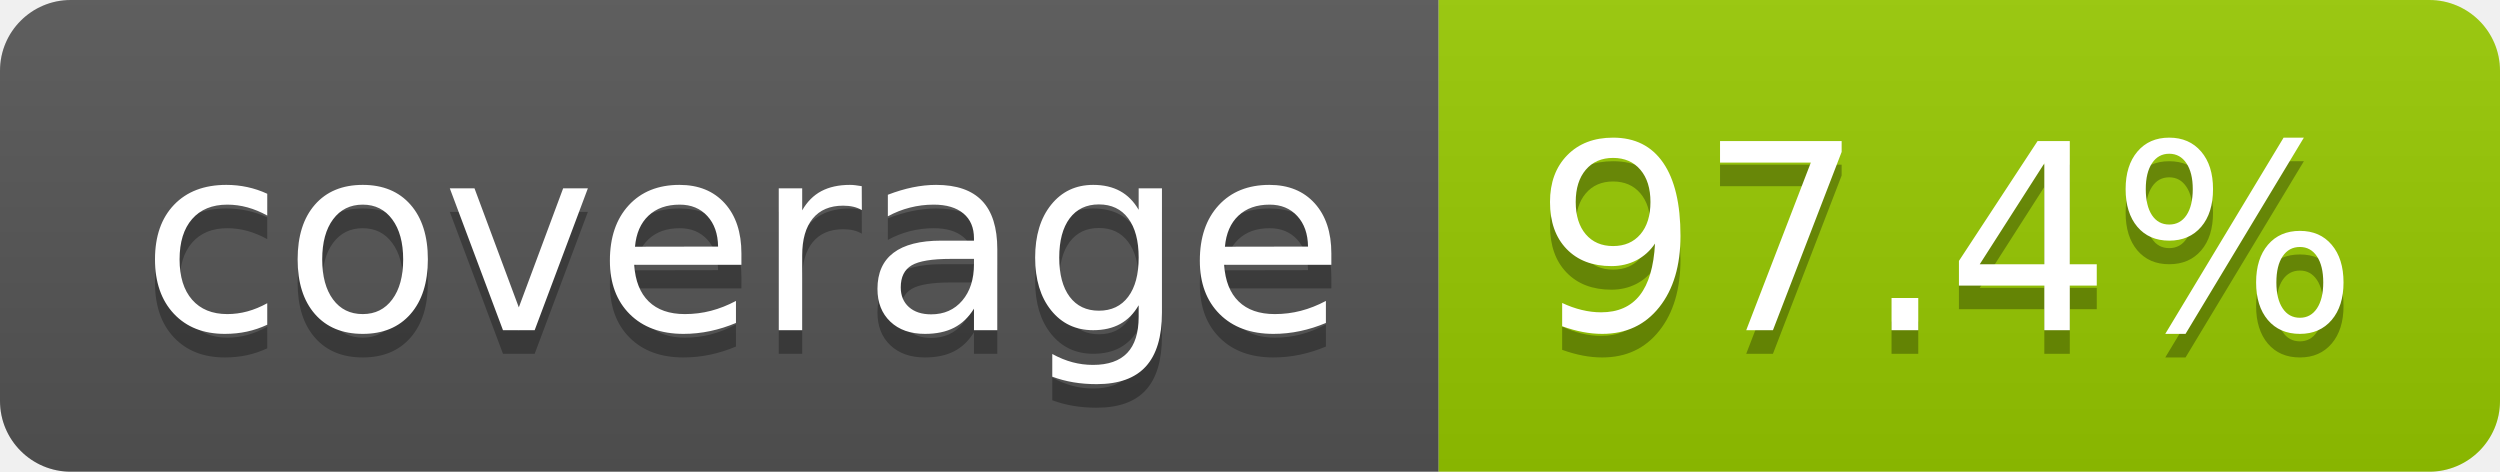
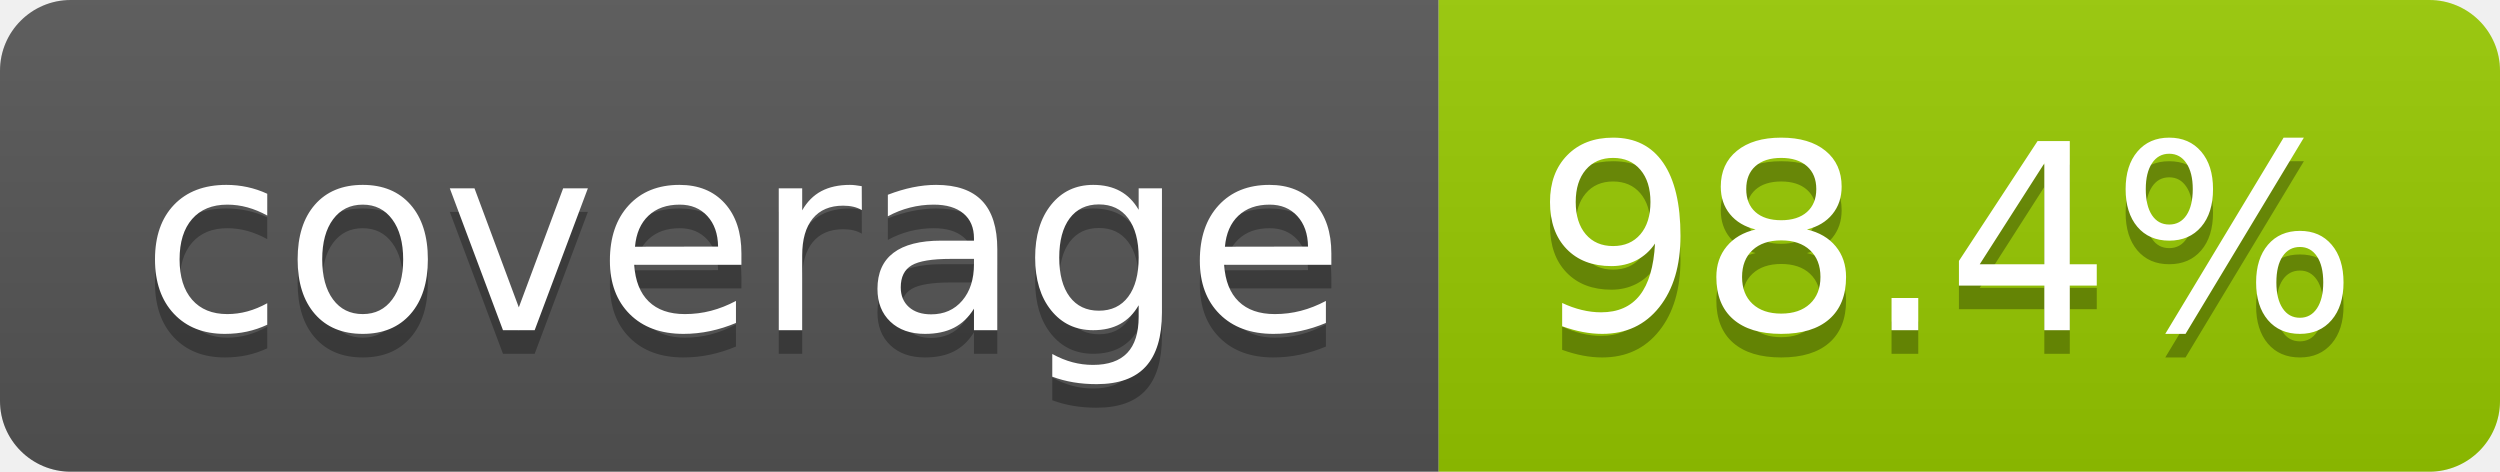
- <svg xmlns="http://www.w3.org/2000/svg" width="106" height="20" role="img" aria-label="coverage: 97.4%">
+ <svg xmlns="http://www.w3.org/2000/svg" width="106" height="20" role="img" aria-label="coverage: 98.4%">
  <linearGradient id="s" x2="0" y2="100%">
    <stop offset="0" stop-color="#bbb" stop-opacity=".1" />
    <stop offset="1" stop-opacity=".1" />
  </linearGradient>
  <clipPath id="r">
    <rect width="106" height="20" rx="3" fill="#fff" />
  </clipPath>
  <g clip-path="url(#r)">
    <rect width="61" height="20" fill="#555" />
    <rect x="61" width="45" height="20" fill="#97ca00" />
    <rect width="106" height="20" fill="url(#s)" />
  </g>
  <g fill="#fff" text-anchor="middle" font-family="Verdana,Geneva,DejaVu Sans,sans-serif" text-rendering="geometricPrecision" font-size="110">
    <text aria-hidden="true" x="315" y="150" fill="#010101" fill-opacity=".3" transform="scale(.1)" textLength="510">coverage</text>
    <text x="315" y="140" transform="scale(.1)" fill="#fff" textLength="510">coverage</text>
-     <text aria-hidden="true" x="825" y="150" fill="#010101" fill-opacity=".3" transform="scale(.1)" textLength="350">97.4%</text>
-     <text x="825" y="140" transform="scale(.1)" fill="#fff" textLength="350">97.4%</text>
+     <text aria-hidden="true" x="825" y="150" fill="#010101" fill-opacity=".3" transform="scale(.1)" textLength="350">98.4%</text>
+     <text x="825" y="140" transform="scale(.1)" fill="#fff" textLength="350">98.4%</text>
  </g>
</svg>
